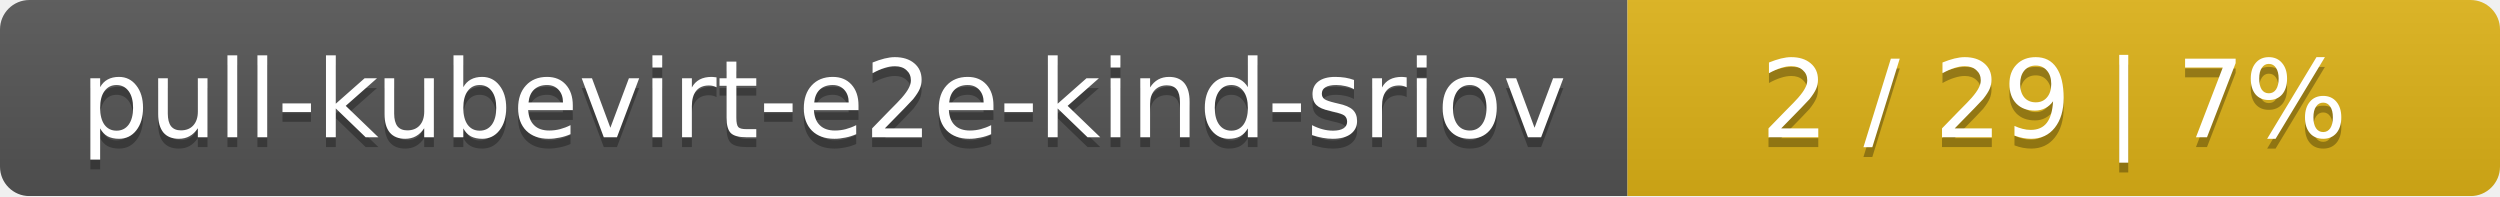
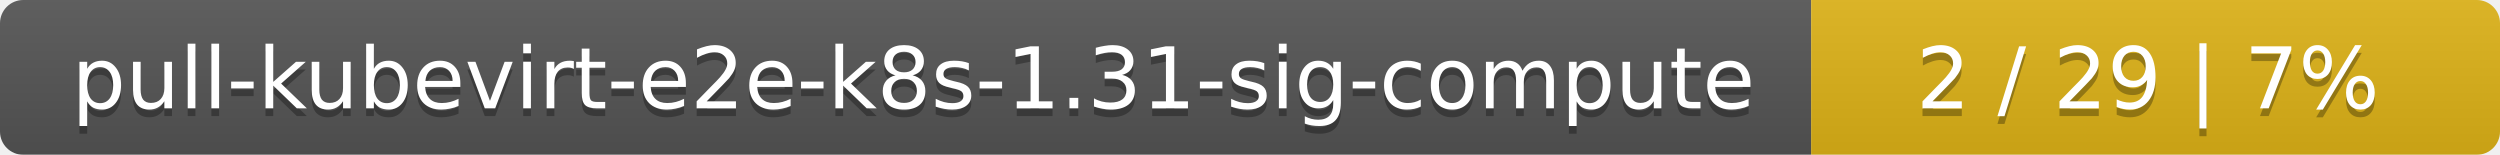
- <svg xmlns="http://www.w3.org/2000/svg" width="255" height="20">
+ <svg xmlns="http://www.w3.org/2000/svg" width="323" height="20">
  <linearGradient id="smooth" x2="0" y2="100%">
    <stop offset="0" stop-color="#bbb" stop-opacity=".1" />
    <stop offset="1" stop-opacity=".1" />
  </linearGradient>
  <mask id="round">
-     <rect width="255" height="20" rx="3" fill="#fff" />
+     <rect width="323" height="20" rx="3" fill="#fff" />
  </mask>
  <g mask="url(#round)">
-     <rect width="166" height="20" fill="#555" />
-     <rect x="166" width="89" height="20" fill="#dfb317" />
-     <rect width="255" height="20" fill="url(#smooth)" />
+     <rect width="234" height="20" fill="#555" />
+     <rect x="234" width="89" height="20" fill="#dfb317" />
+     <rect width="323" height="20" fill="url(#smooth)" />
  </g>
  <g fill="#fff" text-anchor="middle" font-family="DejaVu Sans,Verdana,Geneva,sans-serif" font-size="11">
-     <text x="84" y="15" fill="#010101" fill-opacity=".3">pull-kubevirt-e2e-kind-sriov</text>
-     <text x="84" y="14">pull-kubevirt-e2e-kind-sriov</text>
-     <text x="209.5" y="15" fill="#010101" fill-opacity=".3">2 / 29    |    7%</text>
-     <text x="209.5" y="14">2 / 29    |    7%</text>
+     <text x="118" y="15" fill="#010101" fill-opacity=".3">pull-kubevirt-e2e-k8s-1.31-sig-compute</text>
+     <text x="118" y="14">pull-kubevirt-e2e-k8s-1.31-sig-compute</text>
+     <text x="277.5" y="15" fill="#010101" fill-opacity=".3">2 / 29    |    7%</text>
+     <text x="277.5" y="14">2 / 29    |    7%</text>
  </g>
</svg>
